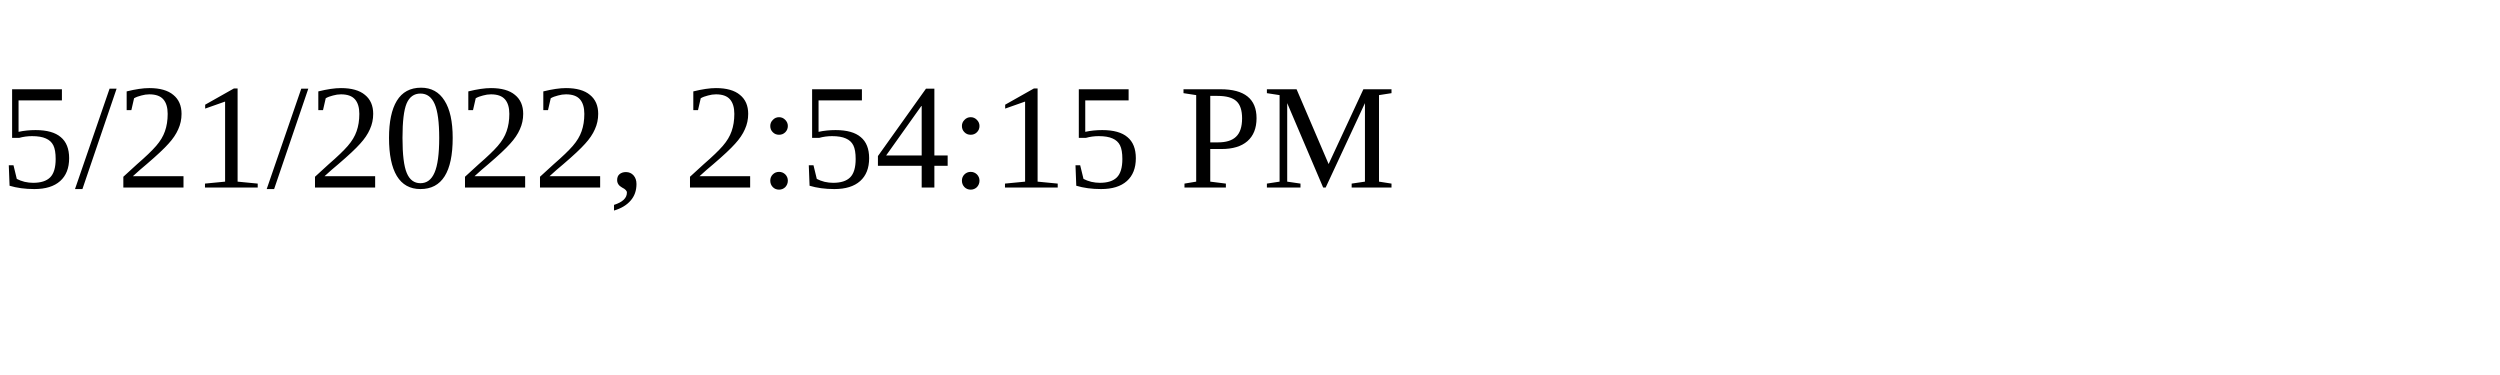
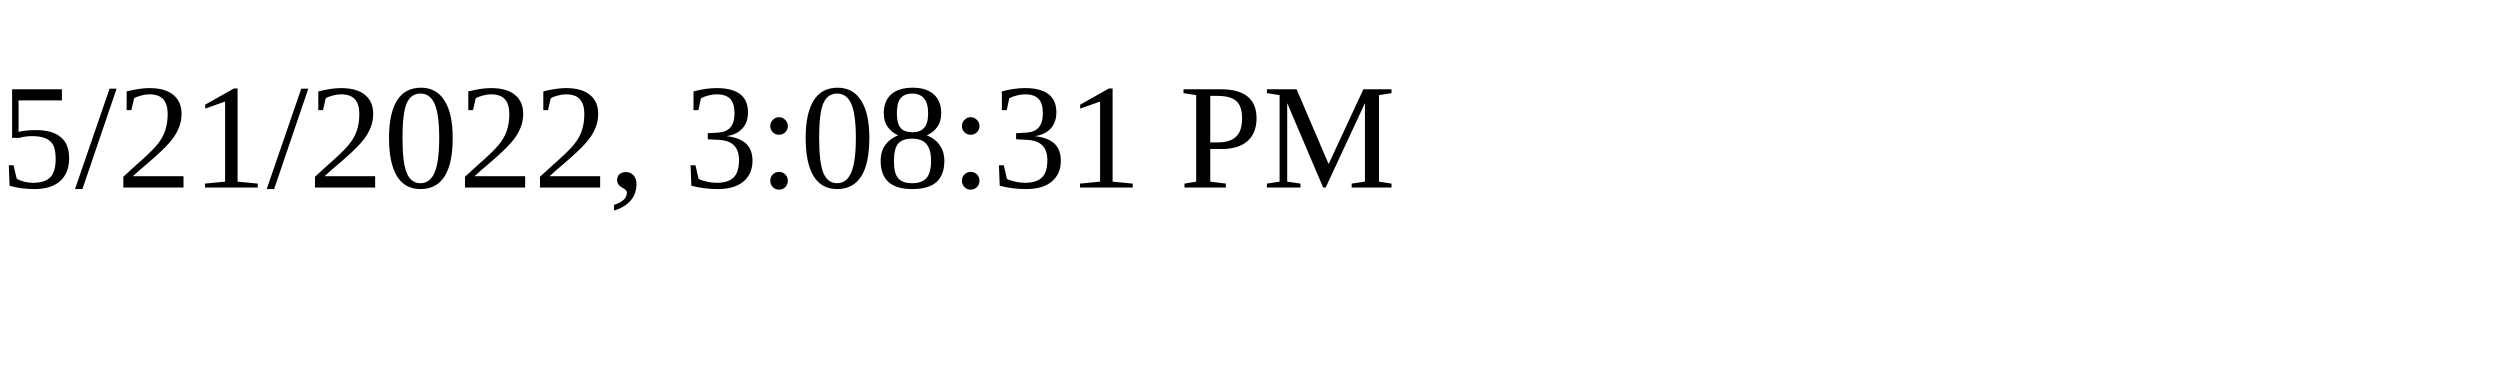
<svg xmlns="http://www.w3.org/2000/svg" height="30" width="200">
-   <text x="0" y="15">5/21/2022, 2:54:15 PM</text>
+   <text x="0" y="15">5/21/2022, 3:08:31 PM</text>
</svg>
